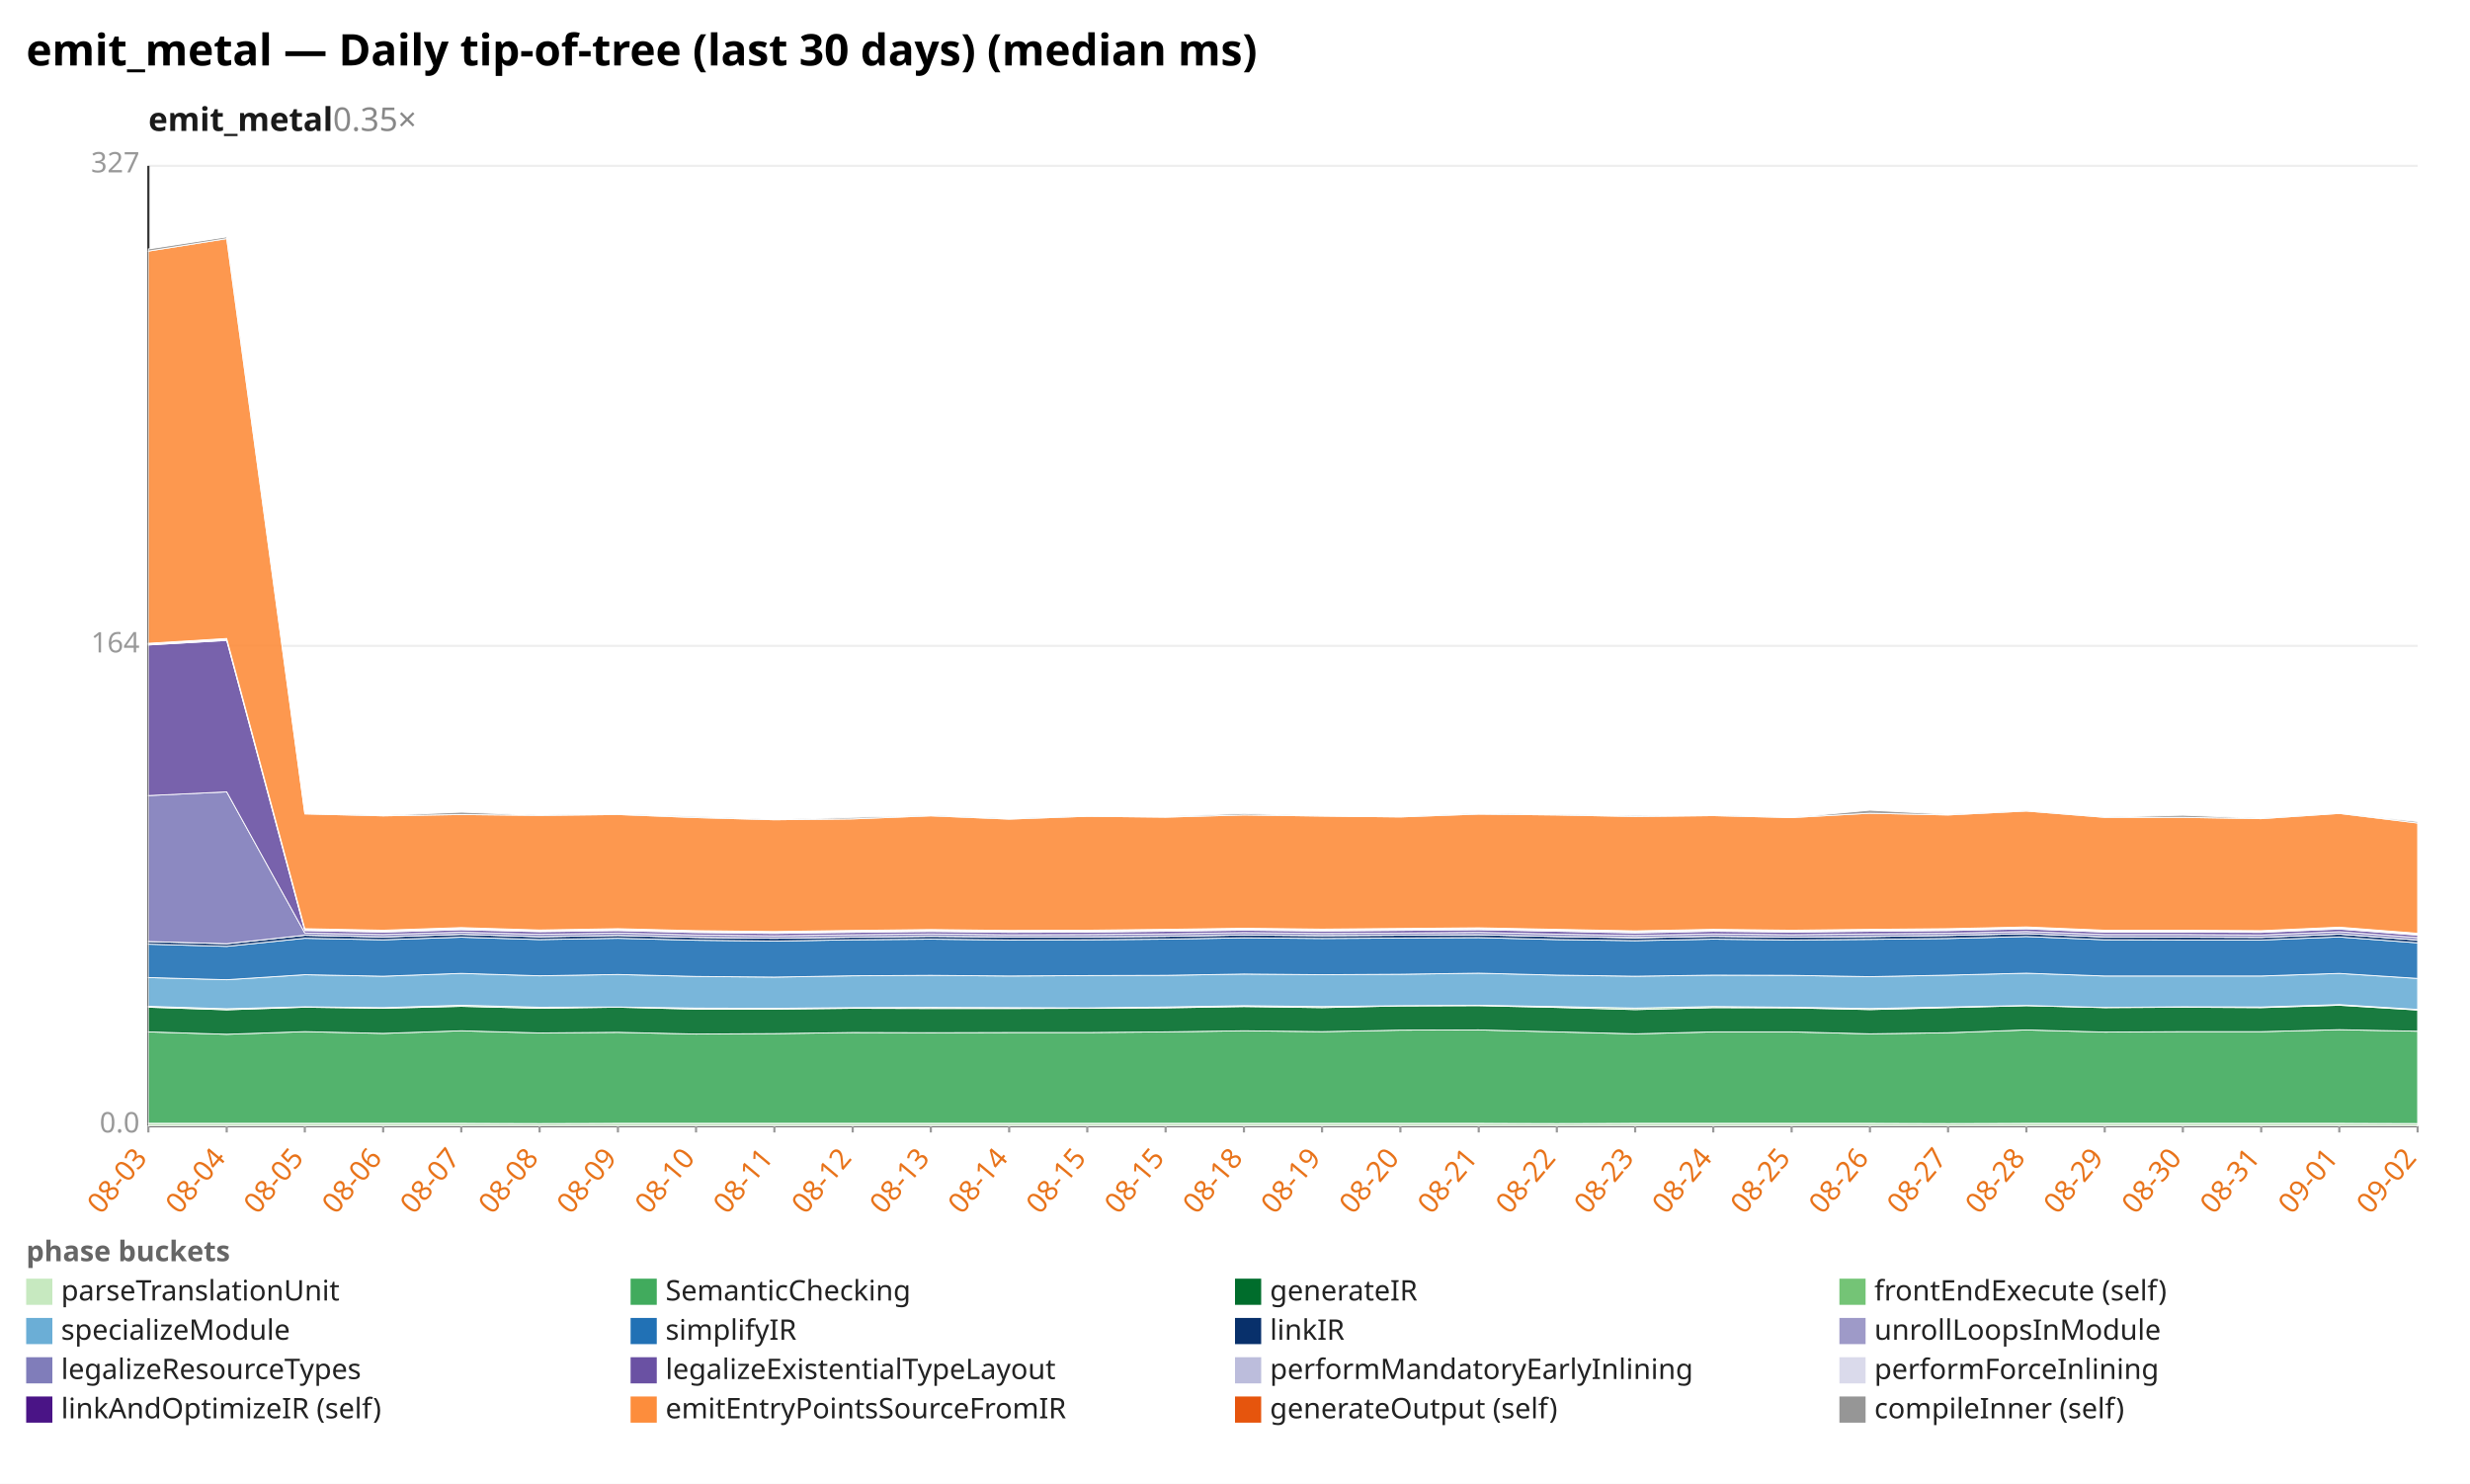
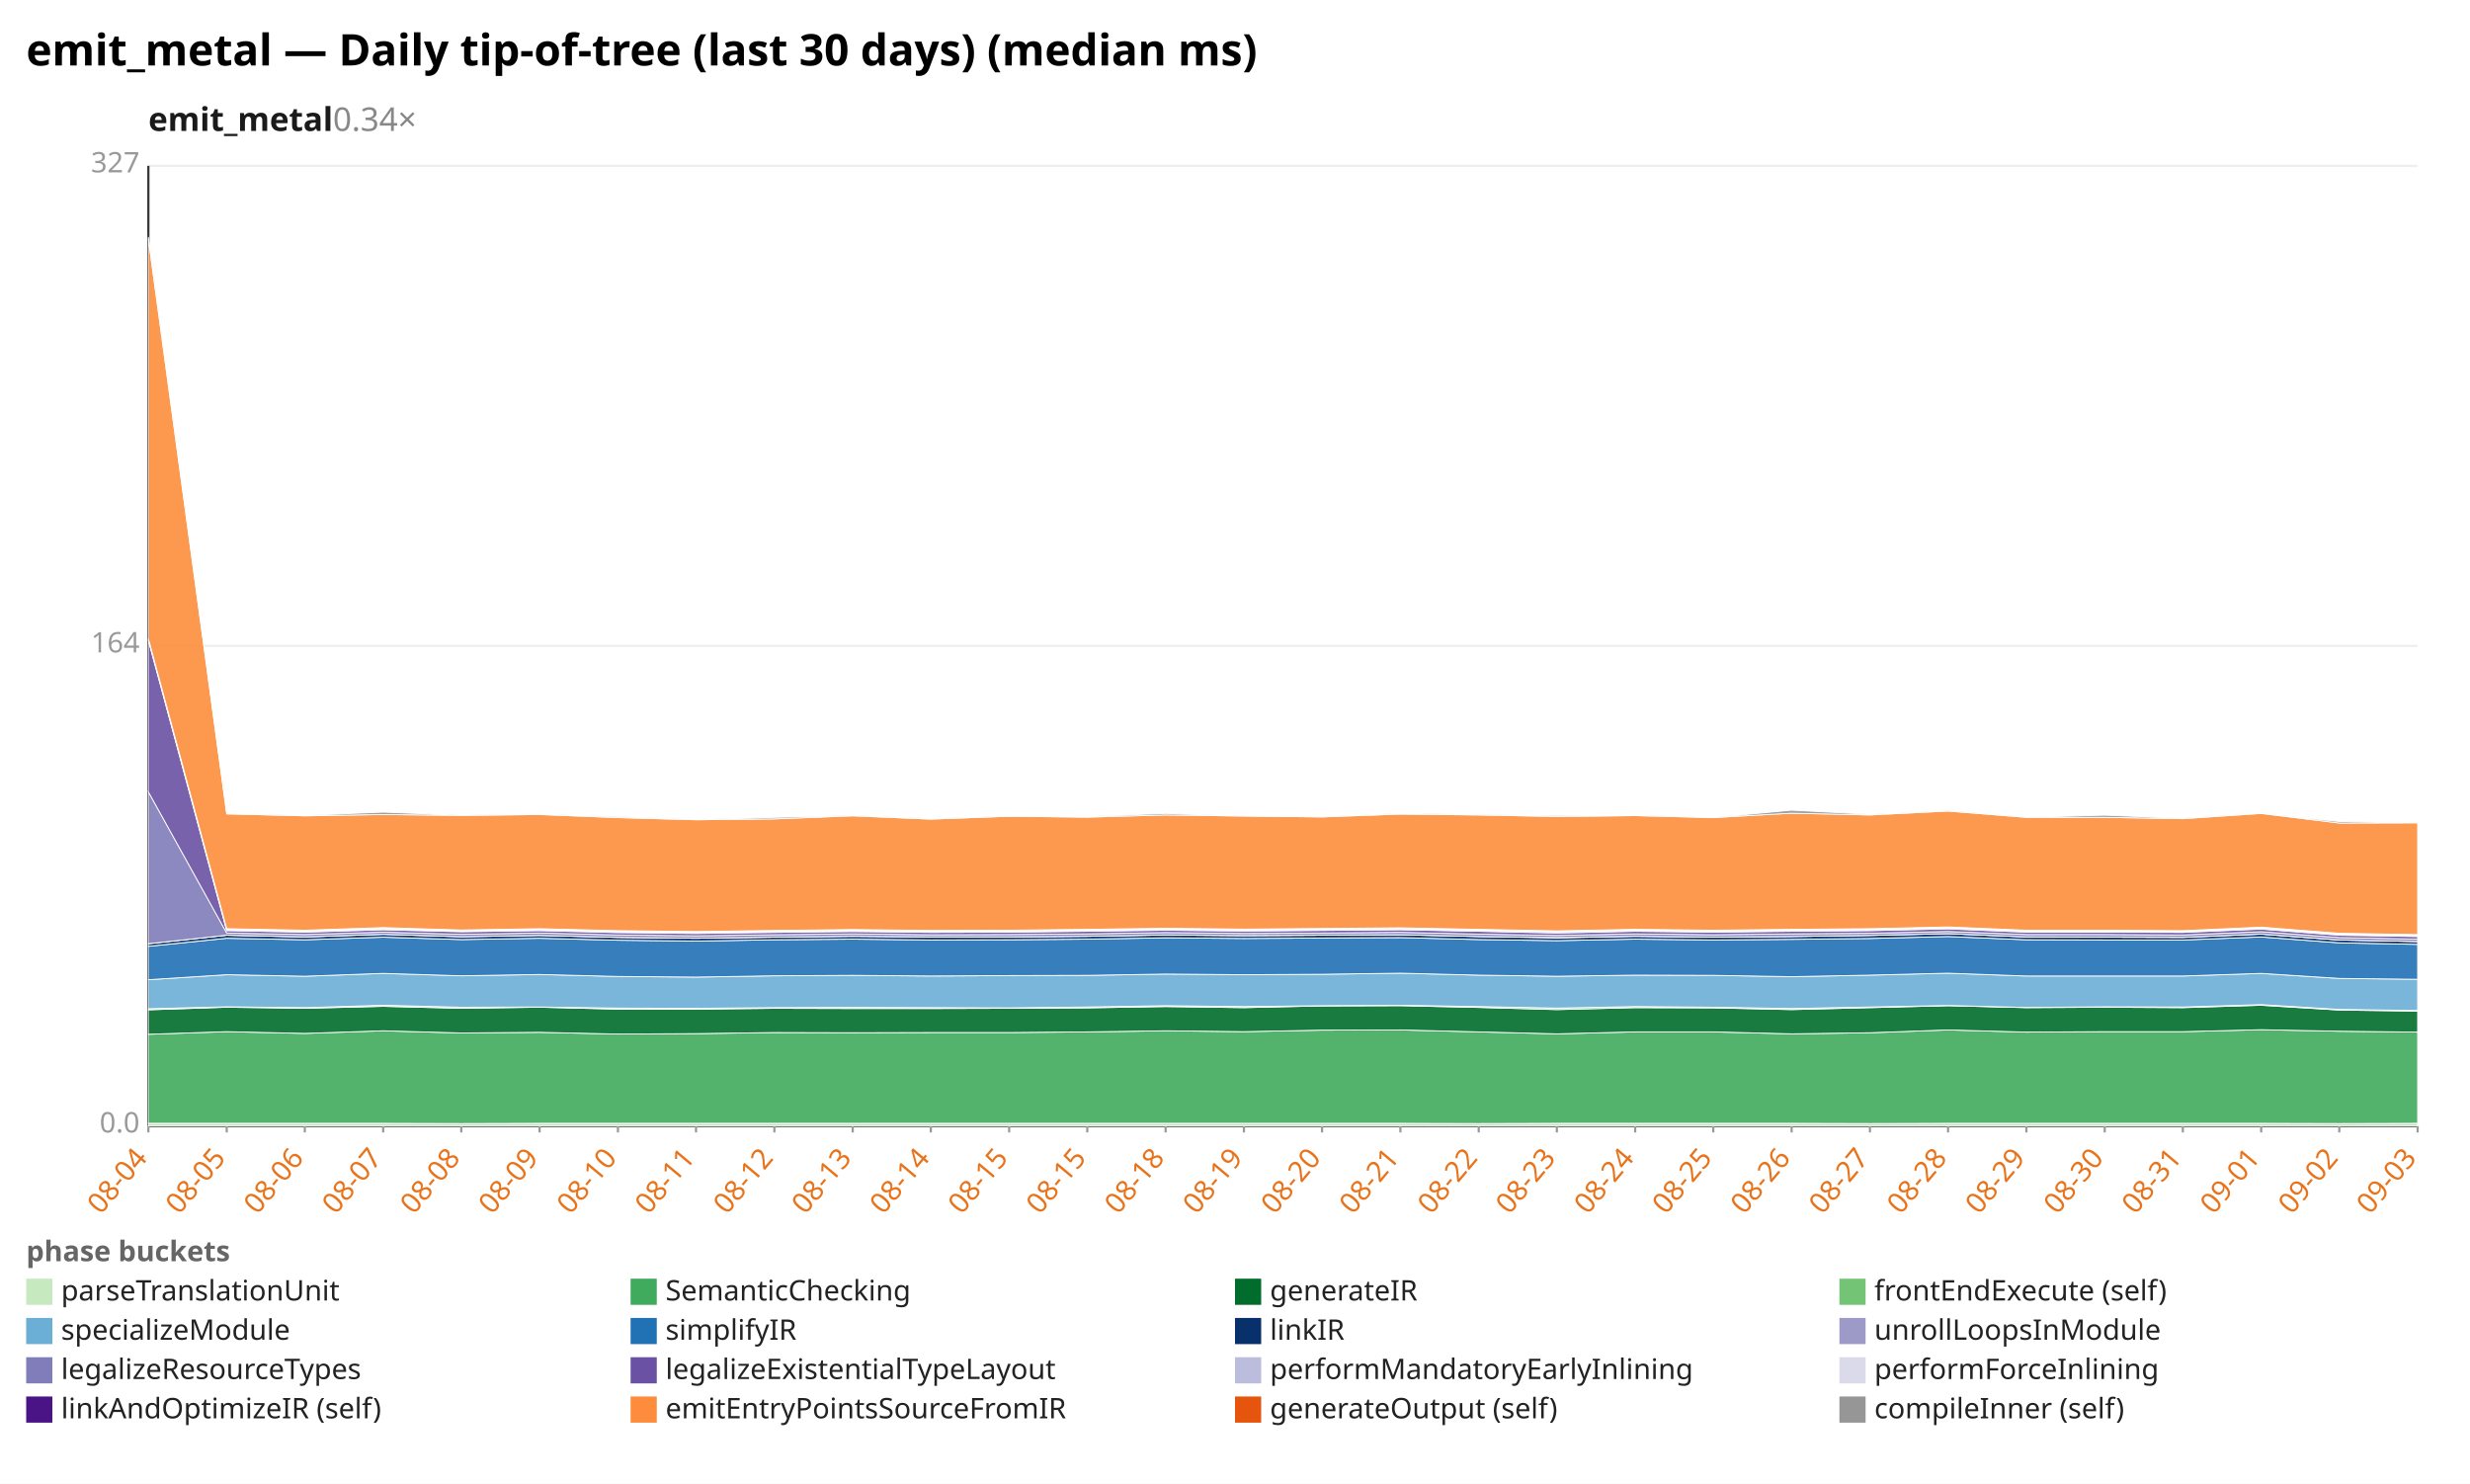
<svg xmlns="http://www.w3.org/2000/svg" width="1132" height="680" viewBox="0 0 1132 680" preserveAspectRatio="xMidYMid meet" font-family="sans-serif" font-size="13">
  <rect width="1132" height="680" fill="white" />
  <text x="12" y="30" font-size="20" font-weight="bold">emit_metal — Daily tip-of-tree (last 30 days) (median ms)</text>
-   <text x="68" y="60" font-size="15" font-weight="600" fill="#1a1a1a">emit_metal<tspan fill="#888" font-weight="400" text-decoration="none">  0.35×</tspan>
+   <text x="68" y="60" font-size="15" font-weight="600" fill="#1a1a1a">emit_metal<tspan fill="#888" font-weight="400" text-decoration="none">  0.34×</tspan>
  </text>
  <line x1="68.0" y1="516.0" x2="1108.0" y2="516.0" stroke="#eee" />
  <text x="64.0" y="519.0" text-anchor="end" fill="#999">0.0</text>
  <line x1="68.0" y1="296.0" x2="1108.0" y2="296.0" stroke="#eee" />
  <text x="64.0" y="299.0" text-anchor="end" fill="#999">164</text>
  <line x1="68.0" y1="76.0" x2="1108.0" y2="76.0" stroke="#eee" />
  <text x="64.0" y="79.0" text-anchor="end" fill="#999">327</text>
  <line x1="68.0" y1="76.0" x2="68.0" y2="516.0" stroke="#333" />
  <line x1="68.0" y1="516.0" x2="1108.0" y2="516.0" stroke="#333" />
  <line x1="68.0" y1="516.0" x2="68.0" y2="519.0" stroke="#999" />
-   <text x="68.0" y="531.0" text-anchor="end" fill="#e8731a" transform="rotate(-50 68.0 531.0)">08-03</text>
+   <text x="68.0" y="531.0" text-anchor="end" fill="#e8731a" transform="rotate(-50 68.0 531.0)">08-04</text>
  <line x1="103.9" y1="516.0" x2="103.9" y2="519.0" stroke="#999" />
-   <text x="103.9" y="531.0" text-anchor="end" fill="#e8731a" transform="rotate(-50 103.9 531.0)">08-04</text>
+   <text x="103.9" y="531.0" text-anchor="end" fill="#e8731a" transform="rotate(-50 103.9 531.0)">08-05</text>
  <line x1="139.7" y1="516.0" x2="139.7" y2="519.0" stroke="#999" />
-   <text x="139.7" y="531.0" text-anchor="end" fill="#e8731a" transform="rotate(-50 139.7 531.0)">08-05</text>
+   <text x="139.7" y="531.0" text-anchor="end" fill="#e8731a" transform="rotate(-50 139.7 531.0)">08-06</text>
  <line x1="175.6" y1="516.0" x2="175.6" y2="519.0" stroke="#999" />
-   <text x="175.6" y="531.0" text-anchor="end" fill="#e8731a" transform="rotate(-50 175.6 531.0)">08-06</text>
+   <text x="175.6" y="531.0" text-anchor="end" fill="#e8731a" transform="rotate(-50 175.6 531.0)">08-07</text>
  <line x1="211.4" y1="516.0" x2="211.4" y2="519.0" stroke="#999" />
-   <text x="211.4" y="531.0" text-anchor="end" fill="#e8731a" transform="rotate(-50 211.4 531.0)">08-07</text>
+   <text x="211.4" y="531.0" text-anchor="end" fill="#e8731a" transform="rotate(-50 211.4 531.0)">08-08</text>
  <line x1="247.3" y1="516.0" x2="247.3" y2="519.0" stroke="#999" />
-   <text x="247.3" y="531.0" text-anchor="end" fill="#e8731a" transform="rotate(-50 247.3 531.0)">08-08</text>
+   <text x="247.3" y="531.0" text-anchor="end" fill="#e8731a" transform="rotate(-50 247.3 531.0)">08-09</text>
  <line x1="283.2" y1="516.0" x2="283.2" y2="519.0" stroke="#999" />
-   <text x="283.2" y="531.0" text-anchor="end" fill="#e8731a" transform="rotate(-50 283.2 531.0)">08-09</text>
+   <text x="283.2" y="531.0" text-anchor="end" fill="#e8731a" transform="rotate(-50 283.2 531.0)">08-10</text>
  <line x1="319.0" y1="516.0" x2="319.0" y2="519.0" stroke="#999" />
-   <text x="319.0" y="531.0" text-anchor="end" fill="#e8731a" transform="rotate(-50 319.0 531.0)">08-10</text>
+   <text x="319.0" y="531.0" text-anchor="end" fill="#e8731a" transform="rotate(-50 319.0 531.0)">08-11</text>
  <line x1="354.9" y1="516.0" x2="354.9" y2="519.0" stroke="#999" />
-   <text x="354.9" y="531.0" text-anchor="end" fill="#e8731a" transform="rotate(-50 354.9 531.0)">08-11</text>
+   <text x="354.9" y="531.0" text-anchor="end" fill="#e8731a" transform="rotate(-50 354.9 531.0)">08-12</text>
  <line x1="390.8" y1="516.0" x2="390.8" y2="519.0" stroke="#999" />
-   <text x="390.8" y="531.0" text-anchor="end" fill="#e8731a" transform="rotate(-50 390.8 531.0)">08-12</text>
+   <text x="390.8" y="531.0" text-anchor="end" fill="#e8731a" transform="rotate(-50 390.8 531.0)">08-13</text>
  <line x1="426.6" y1="516.0" x2="426.6" y2="519.0" stroke="#999" />
-   <text x="426.6" y="531.0" text-anchor="end" fill="#e8731a" transform="rotate(-50 426.6 531.0)">08-13</text>
+   <text x="426.6" y="531.0" text-anchor="end" fill="#e8731a" transform="rotate(-50 426.6 531.0)">08-14</text>
  <line x1="462.5" y1="516.0" x2="462.5" y2="519.0" stroke="#999" />
-   <text x="462.5" y="531.0" text-anchor="end" fill="#e8731a" transform="rotate(-50 462.5 531.0)">08-14</text>
+   <text x="462.5" y="531.0" text-anchor="end" fill="#e8731a" transform="rotate(-50 462.5 531.0)">08-15</text>
  <line x1="498.3" y1="516.0" x2="498.3" y2="519.0" stroke="#999" />
  <text x="498.3" y="531.0" text-anchor="end" fill="#e8731a" transform="rotate(-50 498.3 531.0)">08-15</text>
  <line x1="534.2" y1="516.0" x2="534.2" y2="519.0" stroke="#999" />
-   <text x="534.2" y="531.0" text-anchor="end" fill="#e8731a" transform="rotate(-50 534.2 531.0)">08-15</text>
+   <text x="534.2" y="531.0" text-anchor="end" fill="#e8731a" transform="rotate(-50 534.2 531.0)">08-18</text>
  <line x1="570.1" y1="516.0" x2="570.1" y2="519.0" stroke="#999" />
-   <text x="570.1" y="531.0" text-anchor="end" fill="#e8731a" transform="rotate(-50 570.1 531.0)">08-18</text>
+   <text x="570.1" y="531.0" text-anchor="end" fill="#e8731a" transform="rotate(-50 570.1 531.0)">08-19</text>
  <line x1="605.9" y1="516.0" x2="605.9" y2="519.0" stroke="#999" />
-   <text x="605.9" y="531.0" text-anchor="end" fill="#e8731a" transform="rotate(-50 605.9 531.0)">08-19</text>
+   <text x="605.9" y="531.0" text-anchor="end" fill="#e8731a" transform="rotate(-50 605.9 531.0)">08-20</text>
  <line x1="641.8" y1="516.0" x2="641.8" y2="519.0" stroke="#999" />
-   <text x="641.8" y="531.0" text-anchor="end" fill="#e8731a" transform="rotate(-50 641.8 531.0)">08-20</text>
+   <text x="641.8" y="531.0" text-anchor="end" fill="#e8731a" transform="rotate(-50 641.8 531.0)">08-21</text>
  <line x1="677.7" y1="516.0" x2="677.7" y2="519.0" stroke="#999" />
-   <text x="677.7" y="531.0" text-anchor="end" fill="#e8731a" transform="rotate(-50 677.7 531.0)">08-21</text>
+   <text x="677.7" y="531.0" text-anchor="end" fill="#e8731a" transform="rotate(-50 677.7 531.0)">08-22</text>
  <line x1="713.5" y1="516.0" x2="713.5" y2="519.0" stroke="#999" />
-   <text x="713.5" y="531.0" text-anchor="end" fill="#e8731a" transform="rotate(-50 713.5 531.0)">08-22</text>
+   <text x="713.5" y="531.0" text-anchor="end" fill="#e8731a" transform="rotate(-50 713.5 531.0)">08-23</text>
  <line x1="749.4" y1="516.0" x2="749.4" y2="519.0" stroke="#999" />
-   <text x="749.4" y="531.0" text-anchor="end" fill="#e8731a" transform="rotate(-50 749.4 531.0)">08-23</text>
+   <text x="749.4" y="531.0" text-anchor="end" fill="#e8731a" transform="rotate(-50 749.4 531.0)">08-24</text>
  <line x1="785.2" y1="516.0" x2="785.2" y2="519.0" stroke="#999" />
-   <text x="785.2" y="531.0" text-anchor="end" fill="#e8731a" transform="rotate(-50 785.2 531.0)">08-24</text>
+   <text x="785.2" y="531.0" text-anchor="end" fill="#e8731a" transform="rotate(-50 785.2 531.0)">08-25</text>
  <line x1="821.1" y1="516.0" x2="821.1" y2="519.0" stroke="#999" />
-   <text x="821.1" y="531.0" text-anchor="end" fill="#e8731a" transform="rotate(-50 821.1 531.0)">08-25</text>
+   <text x="821.1" y="531.0" text-anchor="end" fill="#e8731a" transform="rotate(-50 821.1 531.0)">08-26</text>
  <line x1="857.0" y1="516.0" x2="857.0" y2="519.0" stroke="#999" />
-   <text x="857.0" y="531.0" text-anchor="end" fill="#e8731a" transform="rotate(-50 857.0 531.0)">08-26</text>
+   <text x="857.0" y="531.0" text-anchor="end" fill="#e8731a" transform="rotate(-50 857.0 531.0)">08-27</text>
  <line x1="892.8" y1="516.0" x2="892.8" y2="519.0" stroke="#999" />
-   <text x="892.8" y="531.0" text-anchor="end" fill="#e8731a" transform="rotate(-50 892.8 531.0)">08-27</text>
+   <text x="892.8" y="531.0" text-anchor="end" fill="#e8731a" transform="rotate(-50 892.8 531.0)">08-28</text>
  <line x1="928.7" y1="516.0" x2="928.7" y2="519.0" stroke="#999" />
-   <text x="928.7" y="531.0" text-anchor="end" fill="#e8731a" transform="rotate(-50 928.7 531.0)">08-28</text>
+   <text x="928.7" y="531.0" text-anchor="end" fill="#e8731a" transform="rotate(-50 928.7 531.0)">08-29</text>
  <line x1="964.6" y1="516.0" x2="964.6" y2="519.0" stroke="#999" />
-   <text x="964.6" y="531.0" text-anchor="end" fill="#e8731a" transform="rotate(-50 964.6 531.0)">08-29</text>
+   <text x="964.6" y="531.0" text-anchor="end" fill="#e8731a" transform="rotate(-50 964.6 531.0)">08-30</text>
  <line x1="1000.4" y1="516.0" x2="1000.4" y2="519.0" stroke="#999" />
-   <text x="1000.4" y="531.0" text-anchor="end" fill="#e8731a" transform="rotate(-50 1000.4 531.0)">08-30</text>
+   <text x="1000.4" y="531.0" text-anchor="end" fill="#e8731a" transform="rotate(-50 1000.4 531.0)">08-31</text>
  <line x1="1036.3" y1="516.0" x2="1036.3" y2="519.0" stroke="#999" />
-   <text x="1036.3" y="531.0" text-anchor="end" fill="#e8731a" transform="rotate(-50 1036.3 531.0)">08-31</text>
+   <text x="1036.3" y="531.0" text-anchor="end" fill="#e8731a" transform="rotate(-50 1036.3 531.0)">09-01</text>
  <line x1="1072.1" y1="516.0" x2="1072.1" y2="519.0" stroke="#999" />
-   <text x="1072.1" y="531.0" text-anchor="end" fill="#e8731a" transform="rotate(-50 1072.1 531.0)">09-01</text>
+   <text x="1072.1" y="531.0" text-anchor="end" fill="#e8731a" transform="rotate(-50 1072.1 531.0)">09-02</text>
  <line x1="1108.0" y1="516.0" x2="1108.0" y2="519.0" stroke="#999" />
-   <text x="1108.0" y="531.0" text-anchor="end" fill="#e8731a" transform="rotate(-50 1108.0 531.0)">09-02</text>
-   <polygon points="68.0,514.8 103.9,514.8 139.7,514.8 175.6,514.8 211.4,514.8 247.3,514.9 283.2,514.8 319.0,514.8 354.9,514.8 390.8,514.8 426.6,514.8 462.5,514.8 498.3,514.8 534.2,514.8 570.1,514.8 605.9,514.8 641.8,514.8 677.7,514.8 713.5,514.9 749.4,514.8 785.2,514.8 821.1,514.8 857.0,514.8 892.8,514.9 928.7,514.8 964.6,514.8 1000.4,514.8 1036.3,514.8 1072.1,514.8 1108.0,514.9 1108.0,516.0 1072.1,516.0 1036.3,516.0 1000.4,516.0 964.6,516.0 928.7,516.0 892.8,516.0 857.0,516.0 821.1,516.0 785.2,516.0 749.4,516.0 713.5,516.0 677.7,516.0 641.8,516.0 605.9,516.0 570.1,516.0 534.2,516.0 498.3,516.0 462.5,516.0 426.6,516.0 390.8,516.0 354.9,516.0 319.0,516.0 283.2,516.0 247.3,516.0 211.4,516.0 175.6,516.0 139.7,516.0 103.9,516.0 68.0,516.0" fill="#c7e9c0" fill-opacity="0.9" stroke="#fff" stroke-width="0.4" />
-   <polygon points="68.0,472.9 103.9,474.0 139.7,472.8 175.6,473.6 211.4,472.4 247.3,473.4 283.2,473.1 319.0,473.9 354.9,473.7 390.8,473.2 426.6,473.3 462.5,473.2 498.3,473.2 534.2,472.9 570.1,472.4 605.9,472.8 641.8,472.1 677.7,472.0 713.5,472.9 749.4,473.8 785.2,472.9 821.1,472.9 857.0,473.8 892.8,473.3 928.7,472.0 964.6,473.0 1000.4,472.8 1036.3,472.8 1072.1,471.9 1108.0,472.6 1108.0,514.9 1072.1,514.8 1036.3,514.8 1000.4,514.8 964.6,514.8 928.7,514.8 892.8,514.9 857.0,514.8 821.1,514.8 785.2,514.8 749.4,514.8 713.5,514.9 677.7,514.8 641.8,514.8 605.9,514.8 570.1,514.8 534.2,514.8 498.3,514.8 462.5,514.8 426.6,514.8 390.8,514.8 354.9,514.8 319.0,514.8 283.2,514.8 247.3,514.9 211.4,514.8 175.6,514.8 139.7,514.8 103.9,514.8 68.0,514.8" fill="#41ab5d" fill-opacity="0.9" stroke="#fff" stroke-width="0.4" />
-   <polygon points="68.0,461.6 103.9,462.8 139.7,461.6 175.6,462.1 211.4,461.2 247.3,462.1 283.2,461.6 319.0,462.5 354.9,462.5 390.8,462.1 426.6,462.2 462.5,462.2 498.3,462.1 534.2,461.9 570.1,461.3 605.9,461.8 641.8,461.0 677.7,460.9 713.5,461.7 749.4,462.7 785.2,461.8 821.1,461.9 857.0,462.7 892.8,461.8 928.7,460.9 964.6,461.8 1000.4,461.6 1036.3,461.8 1072.1,460.7 1108.0,462.9 1108.0,472.6 1072.1,471.9 1036.3,472.8 1000.4,472.8 964.6,473.0 928.7,472.0 892.8,473.3 857.0,473.8 821.1,472.9 785.2,472.9 749.4,473.8 713.5,472.9 677.7,472.0 641.8,472.1 605.9,472.8 570.1,472.4 534.2,472.9 498.3,473.2 462.5,473.2 426.6,473.3 390.8,473.2 354.9,473.7 319.0,473.9 283.2,473.1 247.3,473.4 211.4,472.4 175.6,473.6 139.7,472.8 103.9,474.0 68.0,472.9" fill="#006d2c" fill-opacity="0.9" stroke="#fff" stroke-width="0.4" />
-   <polygon points="68.0,461.2 103.9,462.3 139.7,461.4 175.6,461.8 211.4,460.7 247.3,461.6 283.2,461.5 319.0,462.0 354.9,462.1 390.8,461.8 426.6,461.7 462.5,461.8 498.3,461.9 534.2,461.5 570.1,460.9 605.9,461.3 641.8,460.9 677.7,460.7 713.5,461.3 749.4,462.0 785.2,461.3 821.1,461.6 857.0,462.2 892.8,461.5 928.7,460.8 964.6,461.7 1000.4,461.4 1036.3,461.5 1072.1,460.4 1108.0,462.6 1108.0,462.9 1072.1,460.7 1036.3,461.8 1000.4,461.6 964.6,461.8 928.7,460.9 892.8,461.8 857.0,462.7 821.1,461.9 785.2,461.8 749.4,462.7 713.5,461.7 677.7,460.9 641.8,461.0 605.9,461.8 570.1,461.3 534.2,461.9 498.3,462.1 462.5,462.2 426.6,462.2 390.8,462.1 354.9,462.5 319.0,462.5 283.2,461.6 247.3,462.1 211.4,461.2 175.6,462.1 139.7,461.6 103.9,462.8 68.0,461.6" fill="#74c476" fill-opacity="0.9" stroke="#fff" stroke-width="0.4" />
-   <polygon points="68.0,448.0 103.9,449.0 139.7,446.7 175.6,447.4 211.4,446.1 247.3,447.2 283.2,446.6 319.0,447.5 354.9,447.8 390.8,447.2 426.6,447.0 462.5,447.3 498.3,447.1 534.2,447.0 570.1,446.4 605.9,446.7 641.8,446.5 677.7,446.0 713.5,446.9 749.4,447.4 785.2,446.9 821.1,447.0 857.0,447.6 892.8,446.9 928.7,446.0 964.6,447.3 1000.4,447.3 1036.3,447.3 1072.1,446.1 1108.0,448.4 1108.0,462.6 1072.1,460.4 1036.3,461.5 1000.4,461.4 964.6,461.7 928.7,460.8 892.8,461.5 857.0,462.2 821.1,461.6 785.2,461.3 749.4,462.0 713.5,461.3 677.7,460.7 641.8,460.9 605.9,461.3 570.1,460.9 534.2,461.5 498.3,461.9 462.5,461.8 426.6,461.7 390.8,461.8 354.9,462.1 319.0,462.0 283.2,461.5 247.3,461.6 211.4,460.7 175.6,461.8 139.7,461.4 103.9,462.3 68.0,461.2" fill="#6baed6" fill-opacity="0.9" stroke="#fff" stroke-width="0.4" />
-   <polygon points="68.0,432.7 103.9,433.7 139.7,430.0 175.6,430.7 211.4,429.5 247.3,430.6 283.2,430.0 319.0,430.9 354.9,431.3 390.8,430.7 426.6,430.4 462.5,430.8 498.3,430.7 534.2,430.4 570.1,429.8 605.9,430.1 641.8,429.9 677.7,429.7 713.5,430.6 749.4,431.1 785.2,430.4 821.1,430.8 857.0,430.5 892.8,430.1 928.7,429.2 964.6,430.7 1000.4,430.8 1036.3,430.8 1072.1,429.4 1108.0,432.1 1108.0,448.4 1072.1,446.1 1036.3,447.3 1000.4,447.3 964.6,447.3 928.7,446.0 892.8,446.9 857.0,447.6 821.1,447.0 785.2,446.9 749.4,447.4 713.5,446.9 677.7,446.0 641.8,446.5 605.9,446.7 570.1,446.4 534.2,447.0 498.3,447.1 462.5,447.3 426.6,447.0 390.8,447.2 354.9,447.8 319.0,447.5 283.2,446.6 247.3,447.2 211.4,446.1 175.6,447.4 139.7,446.7 103.9,449.0 68.0,448.0" fill="#2171b5" fill-opacity="0.9" stroke="#fff" stroke-width="0.4" />
-   <polygon points="68.0,431.5 103.9,432.5 139.7,428.6 175.6,429.4 211.4,428.2 247.3,429.3 283.2,428.7 319.0,429.6 354.9,430.0 390.8,429.5 426.6,429.1 462.5,429.4 498.3,429.4 534.2,429.1 570.1,428.5 605.9,428.8 641.8,428.6 677.7,428.4 713.5,429.2 749.4,429.8 785.2,429.1 821.1,429.5 857.0,429.2 892.8,428.7 928.7,427.9 964.6,429.4 1000.4,429.5 1036.3,429.6 1072.1,428.1 1108.0,430.8 1108.0,432.1 1072.1,429.4 1036.3,430.8 1000.4,430.8 964.6,430.7 928.7,429.2 892.8,430.1 857.0,430.5 821.1,430.8 785.2,430.4 749.4,431.1 713.5,430.6 677.7,429.7 641.8,429.9 605.9,430.1 570.1,429.8 534.2,430.4 498.3,430.7 462.5,430.8 426.6,430.4 390.8,430.7 354.9,431.3 319.0,430.9 283.2,430.0 247.3,430.6 211.4,429.5 175.6,430.7 139.7,430.0 103.9,433.7 68.0,432.7" fill="#08306b" fill-opacity="0.9" stroke="#fff" stroke-width="0.4" />
-   <polygon points="68.0,431.5 103.9,432.5 139.7,428.6 175.6,429.4 211.4,428.2 247.3,429.3 283.2,428.7 319.0,429.6 354.9,430.0 390.8,429.5 426.6,429.1 462.5,429.4 498.3,429.4 534.2,429.1 570.1,428.5 605.9,428.8 641.8,428.6 677.7,428.4 713.5,429.2 749.4,429.7 785.2,429.1 821.1,429.5 857.0,429.2 892.8,428.7 928.7,427.9 964.6,429.4 1000.4,429.5 1036.3,429.6 1072.1,428.1 1108.0,430.8 1108.0,430.8 1072.1,428.1 1036.3,429.6 1000.4,429.5 964.6,429.4 928.7,427.9 892.8,428.7 857.0,429.2 821.1,429.5 785.2,429.1 749.4,429.8 713.5,429.2 677.7,428.4 641.8,428.6 605.9,428.8 570.1,428.5 534.2,429.1 498.3,429.4 462.5,429.4 426.6,429.1 390.8,429.5 354.9,430.0 319.0,429.6 283.2,428.7 247.3,429.3 211.4,428.2 175.6,429.4 139.7,428.6 103.9,432.5 68.0,431.5" fill="#9e9ac8" fill-opacity="0.9" stroke="#fff" stroke-width="0.4" />
-   <polygon points="68.0,364.6 103.9,362.9 139.7,427.6 175.6,428.3 211.4,427.2 247.3,428.2 283.2,427.6 319.0,428.5 354.9,428.9 390.8,428.4 426.6,428.0 462.5,428.4 498.3,428.3 534.2,428.0 570.1,427.4 605.9,427.8 641.8,427.6 677.7,427.3 713.5,428.1 749.4,428.7 785.2,428.0 821.1,428.4 857.0,428.0 892.8,427.7 928.7,426.9 964.6,428.3 1000.4,428.3 1036.3,428.5 1072.1,427.0 1108.0,429.7 1108.0,430.8 1072.1,428.1 1036.3,429.6 1000.4,429.5 964.6,429.4 928.7,427.9 892.8,428.7 857.0,429.2 821.1,429.5 785.2,429.1 749.4,429.7 713.5,429.2 677.7,428.4 641.8,428.6 605.9,428.8 570.1,428.5 534.2,429.1 498.3,429.4 462.5,429.4 426.6,429.1 390.8,429.5 354.9,430.0 319.0,429.6 283.2,428.7 247.3,429.3 211.4,428.2 175.6,429.4 139.7,428.6 103.9,432.5 68.0,431.5" fill="#807dba" fill-opacity="0.9" stroke="#fff" stroke-width="0.4" />
-   <polygon points="68.0,295.6 103.9,293.5 139.7,426.5 175.6,427.2 211.4,426.1 247.3,427.0 283.2,426.5 319.0,427.4 354.9,427.8 390.8,427.3 426.6,426.9 462.5,427.3 498.3,427.2 534.2,426.8 570.1,426.3 605.9,426.7 641.8,426.4 677.7,426.1 713.5,426.8 749.4,427.6 785.2,426.8 821.1,427.2 857.0,426.8 892.8,426.5 928.7,425.7 964.6,427.2 1000.4,427.2 1036.3,427.3 1072.1,425.8 1108.0,428.6 1108.0,429.7 1072.1,427.0 1036.3,428.5 1000.4,428.3 964.6,428.3 928.7,426.9 892.8,427.7 857.0,428.0 821.1,428.4 785.2,428.0 749.4,428.7 713.5,428.1 677.7,427.3 641.8,427.6 605.9,427.8 570.1,427.4 534.2,428.0 498.3,428.3 462.5,428.4 426.6,428.0 390.8,428.4 354.9,428.9 319.0,428.5 283.2,427.6 247.3,428.2 211.4,427.2 175.6,428.3 139.7,427.6 103.9,362.9 68.0,364.6" fill="#6a51a3" fill-opacity="0.9" stroke="#fff" stroke-width="0.4" />
-   <polygon points="68.0,295.1 103.9,293.0 139.7,426.0 175.6,426.7 211.4,425.6 247.3,426.6 283.2,426.0 319.0,426.9 354.9,427.3 390.8,426.8 426.6,426.4 462.5,426.8 498.3,426.7 534.2,426.3 570.1,425.8 605.9,426.2 641.8,425.9 677.7,425.6 713.5,426.3 749.4,427.0 785.2,426.3 821.1,426.7 857.0,426.3 892.8,426.0 928.7,425.2 964.6,426.7 1000.4,426.7 1036.3,426.9 1072.1,425.3 1108.0,428.1 1108.0,428.6 1072.1,425.8 1036.3,427.3 1000.4,427.2 964.6,427.2 928.7,425.7 892.8,426.5 857.0,426.8 821.1,427.2 785.2,426.8 749.4,427.6 713.5,426.8 677.7,426.1 641.8,426.4 605.9,426.7 570.1,426.3 534.2,426.8 498.3,427.2 462.5,427.3 426.6,426.9 390.8,427.3 354.9,427.8 319.0,427.4 283.2,426.5 247.3,427.0 211.4,426.1 175.6,427.2 139.7,426.5 103.9,293.5 68.0,295.6" fill="#bcbddc" fill-opacity="0.9" stroke="#fff" stroke-width="0.4" />
-   <polygon points="68.0,294.8 103.9,292.6 139.7,425.6 175.6,426.3 211.4,425.1 247.3,426.2 283.2,425.6 319.0,426.5 354.9,426.9 390.8,426.4 426.6,426.0 462.5,426.4 498.3,426.3 534.2,425.9 570.1,425.4 605.9,425.8 641.8,425.5 677.7,425.2 713.5,425.9 749.4,426.6 785.2,425.9 821.1,426.3 857.0,425.9 892.8,425.6 928.7,424.8 964.6,426.3 1000.4,426.3 1036.3,426.5 1072.1,424.9 1108.0,427.7 1108.0,428.1 1072.1,425.3 1036.3,426.9 1000.4,426.7 964.6,426.7 928.7,425.2 892.8,426.0 857.0,426.3 821.1,426.7 785.2,426.3 749.4,427.0 713.5,426.3 677.7,425.6 641.8,425.9 605.9,426.2 570.1,425.8 534.2,426.3 498.3,426.7 462.5,426.8 426.6,426.4 390.8,426.8 354.9,427.3 319.0,426.9 283.2,426.0 247.3,426.6 211.4,425.6 175.6,426.7 139.7,426.0 103.9,293.0 68.0,295.1" fill="#dadaeb" fill-opacity="0.9" stroke="#fff" stroke-width="0.4" />
-   <polygon points="68.0,115.1 103.9,109.4 139.7,373.0 175.6,373.9 211.4,373.3 247.3,373.7 283.2,373.3 319.0,374.7 354.9,375.7 390.8,375.3 426.6,373.9 462.5,375.4 498.3,374.1 534.2,374.5 570.1,373.5 605.9,374.0 641.8,374.4 677.7,373.1 713.5,373.5 749.4,374.2 785.2,373.8 821.1,374.7 857.0,372.7 892.8,373.5 928.7,371.7 964.6,374.6 1000.4,374.6 1036.3,375.2 1072.1,372.8 1108.0,377.2 1108.0,427.7 1072.1,424.9 1036.3,426.5 1000.4,426.3 964.6,426.3 928.7,424.8 892.8,425.6 857.0,425.9 821.1,426.3 785.2,425.9 749.4,426.6 713.5,425.9 677.7,425.2 641.8,425.5 605.9,425.8 570.1,425.4 534.2,425.9 498.3,426.3 462.5,426.4 426.6,426.0 390.8,426.4 354.9,426.9 319.0,426.5 283.2,425.6 247.3,426.2 211.4,425.1 175.6,426.3 139.7,425.6 103.9,292.6 68.0,294.8" fill="#fd8d3c" fill-opacity="0.9" stroke="#fff" stroke-width="0.4" />
-   <polygon points="68.0,114.1 103.9,108.6 139.7,373.0 175.6,373.7 211.4,372.2 247.3,373.6 283.2,373.1 319.0,374.2 354.9,375.6 390.8,374.6 426.6,373.7 462.5,375.1 498.3,374.1 534.2,374.2 570.1,372.8 605.9,374.0 641.8,374.4 677.7,372.7 713.5,373.4 749.4,373.7 785.2,373.6 821.1,374.7 857.0,371.3 892.8,373.2 928.7,371.6 964.6,374.5 1000.4,373.6 1036.3,375.0 1072.1,372.8 1108.0,376.5 1108.0,377.2 1072.1,372.8 1036.3,375.2 1000.4,374.6 964.6,374.6 928.7,371.7 892.8,373.5 857.0,372.7 821.1,374.7 785.2,373.8 749.4,374.2 713.5,373.5 677.7,373.1 641.8,374.4 605.9,374.0 570.1,373.5 534.2,374.5 498.3,374.1 462.5,375.4 426.6,373.9 390.8,375.3 354.9,375.7 319.0,374.7 283.2,373.3 247.3,373.7 211.4,373.3 175.6,373.9 139.7,373.0 103.9,109.4 68.0,115.1" fill="#969696" fill-opacity="0.9" stroke="#fff" stroke-width="0.4" />
+   <text x="1108.0" y="531.0" text-anchor="end" fill="#e8731a" transform="rotate(-50 1108.0 531.0)">09-03</text>
+   <polygon points="68.0,514.8 103.9,514.8 139.7,514.8 175.6,514.8 211.4,514.9 247.3,514.8 283.2,514.8 319.0,514.8 354.9,514.8 390.8,514.8 426.6,514.8 462.5,514.8 498.3,514.8 534.2,514.8 570.1,514.8 605.9,514.8 641.8,514.8 677.7,514.9 713.5,514.8 749.4,514.8 785.2,514.8 821.1,514.8 857.0,514.9 892.8,514.8 928.7,514.8 964.6,514.8 1000.4,514.8 1036.3,514.8 1072.1,514.9 1108.0,514.8 1108.0,516.0 1072.1,516.0 1036.3,516.0 1000.4,516.0 964.6,516.0 928.7,516.0 892.8,516.0 857.0,516.0 821.1,516.0 785.2,516.0 749.4,516.0 713.5,516.0 677.7,516.0 641.8,516.0 605.9,516.0 570.1,516.0 534.2,516.0 498.3,516.0 462.5,516.0 426.6,516.0 390.8,516.0 354.9,516.0 319.0,516.0 283.2,516.0 247.3,516.0 211.4,516.0 175.6,516.0 139.7,516.0 103.9,516.0 68.0,516.0" fill="#c7e9c0" fill-opacity="0.9" stroke="#fff" stroke-width="0.4" />
+   <polygon points="68.0,474.0 103.9,472.8 139.7,473.6 175.6,472.4 211.4,473.4 247.3,473.1 283.2,473.9 319.0,473.7 354.9,473.2 390.8,473.3 426.6,473.2 462.5,473.2 498.3,472.9 534.2,472.4 570.1,472.8 605.9,472.1 641.8,472.0 677.7,472.9 713.5,473.8 749.4,472.9 785.2,472.9 821.1,473.8 857.0,473.3 892.8,472.0 928.7,473.0 964.6,472.8 1000.4,472.8 1036.3,471.9 1072.1,472.6 1108.0,473.0 1108.0,514.8 1072.1,514.9 1036.3,514.8 1000.4,514.8 964.6,514.8 928.7,514.8 892.8,514.8 857.0,514.9 821.1,514.8 785.2,514.8 749.4,514.8 713.5,514.8 677.7,514.9 641.8,514.8 605.9,514.8 570.1,514.8 534.2,514.8 498.3,514.8 462.5,514.8 426.6,514.8 390.8,514.8 354.9,514.8 319.0,514.8 283.2,514.8 247.3,514.8 211.4,514.9 175.6,514.8 139.7,514.8 103.9,514.8 68.0,514.8" fill="#41ab5d" fill-opacity="0.9" stroke="#fff" stroke-width="0.4" />
+   <polygon points="68.0,462.8 103.9,461.6 139.7,462.1 175.6,461.2 211.4,462.1 247.3,461.6 283.2,462.5 319.0,462.5 354.9,462.1 390.8,462.2 426.6,462.2 462.5,462.1 498.3,461.9 534.2,461.3 570.1,461.8 605.9,461.0 641.8,460.9 677.7,461.7 713.5,462.7 749.4,461.8 785.2,461.9 821.1,462.7 857.0,461.8 892.8,460.9 928.7,461.8 964.6,461.6 1000.4,461.8 1036.3,460.7 1072.1,462.9 1108.0,463.4 1108.0,473.0 1072.1,472.6 1036.3,471.9 1000.4,472.8 964.6,472.8 928.7,473.0 892.8,472.0 857.0,473.3 821.1,473.8 785.2,472.9 749.4,472.9 713.5,473.8 677.7,472.9 641.8,472.0 605.9,472.1 570.1,472.8 534.2,472.4 498.3,472.9 462.5,473.2 426.6,473.2 390.8,473.3 354.9,473.2 319.0,473.7 283.2,473.9 247.3,473.1 211.4,473.4 175.6,472.4 139.7,473.6 103.9,472.8 68.0,474.0" fill="#006d2c" fill-opacity="0.9" stroke="#fff" stroke-width="0.4" />
+   <polygon points="68.0,462.3 103.9,461.4 139.7,461.8 175.6,460.7 211.4,461.6 247.3,461.5 283.2,462.0 319.0,462.1 354.9,461.8 390.8,461.7 426.6,461.8 462.5,461.9 498.3,461.5 534.2,460.9 570.1,461.3 605.9,460.9 641.8,460.7 677.7,461.3 713.5,462.0 749.4,461.3 785.2,461.6 821.1,462.2 857.0,461.5 892.8,460.8 928.7,461.7 964.6,461.4 1000.4,461.5 1036.3,460.4 1072.1,462.6 1108.0,463.1 1108.0,463.4 1072.1,462.9 1036.3,460.7 1000.4,461.8 964.6,461.6 928.7,461.8 892.8,460.9 857.0,461.8 821.1,462.7 785.2,461.9 749.4,461.8 713.5,462.7 677.7,461.7 641.8,460.9 605.9,461.0 570.1,461.8 534.2,461.3 498.3,461.9 462.5,462.1 426.6,462.2 390.8,462.2 354.9,462.1 319.0,462.5 283.2,462.5 247.3,461.6 211.4,462.1 175.6,461.2 139.7,462.1 103.9,461.6 68.0,462.8" fill="#74c476" fill-opacity="0.9" stroke="#fff" stroke-width="0.4" />
+   <polygon points="68.0,449.0 103.9,446.7 139.7,447.4 175.6,446.1 211.4,447.2 247.3,446.6 283.2,447.5 319.0,447.8 354.9,447.2 390.8,447.0 426.6,447.3 462.5,447.1 498.3,447.0 534.2,446.4 570.1,446.7 605.9,446.5 641.8,446.0 677.7,446.9 713.5,447.4 749.4,446.9 785.2,447.0 821.1,447.6 857.0,446.9 892.8,446.0 928.7,447.3 964.6,447.3 1000.4,447.3 1036.3,446.1 1072.1,448.4 1108.0,448.8 1108.0,463.1 1072.1,462.6 1036.3,460.4 1000.4,461.5 964.6,461.4 928.7,461.7 892.8,460.8 857.0,461.5 821.1,462.2 785.2,461.6 749.4,461.3 713.5,462.0 677.7,461.3 641.8,460.7 605.9,460.9 570.1,461.3 534.2,460.9 498.3,461.5 462.5,461.9 426.6,461.8 390.8,461.7 354.9,461.8 319.0,462.1 283.2,462.0 247.3,461.5 211.4,461.6 175.6,460.7 139.7,461.8 103.9,461.4 68.0,462.3" fill="#6baed6" fill-opacity="0.9" stroke="#fff" stroke-width="0.4" />
+   <polygon points="68.0,433.7 103.9,430.0 139.7,430.7 175.6,429.5 211.4,430.6 247.3,430.0 283.2,430.9 319.0,431.3 354.9,430.7 390.8,430.4 426.6,430.8 462.5,430.7 498.3,430.4 534.2,429.8 570.1,430.1 605.9,429.9 641.8,429.7 677.7,430.6 713.5,431.1 749.4,430.4 785.2,430.8 821.1,430.5 857.0,430.1 892.8,429.2 928.7,430.7 964.6,430.8 1000.4,430.8 1036.3,429.4 1072.1,432.1 1108.0,432.8 1108.0,448.8 1072.1,448.4 1036.3,446.1 1000.4,447.3 964.6,447.3 928.7,447.3 892.8,446.0 857.0,446.9 821.1,447.6 785.2,447.0 749.4,446.9 713.5,447.4 677.7,446.9 641.8,446.0 605.9,446.5 570.1,446.7 534.2,446.4 498.3,447.0 462.5,447.1 426.6,447.3 390.8,447.0 354.9,447.2 319.0,447.8 283.2,447.5 247.3,446.6 211.4,447.2 175.6,446.1 139.7,447.4 103.9,446.7 68.0,449.0" fill="#2171b5" fill-opacity="0.9" stroke="#fff" stroke-width="0.4" />
+   <polygon points="68.0,432.5 103.9,428.6 139.7,429.4 175.6,428.2 211.4,429.3 247.3,428.7 283.2,429.6 319.0,430.0 354.9,429.5 390.8,429.1 426.6,429.4 462.5,429.4 498.3,429.1 534.2,428.5 570.1,428.8 605.9,428.6 641.8,428.4 677.7,429.2 713.5,429.8 749.4,429.1 785.2,429.5 821.1,429.2 857.0,428.7 892.8,427.9 928.7,429.4 964.6,429.5 1000.4,429.6 1036.3,428.1 1072.1,430.8 1108.0,431.5 1108.0,432.8 1072.1,432.1 1036.3,429.4 1000.4,430.8 964.6,430.8 928.7,430.7 892.8,429.2 857.0,430.1 821.1,430.5 785.2,430.8 749.4,430.4 713.5,431.1 677.7,430.6 641.8,429.7 605.9,429.9 570.1,430.1 534.2,429.8 498.3,430.4 462.5,430.7 426.6,430.8 390.8,430.4 354.9,430.7 319.0,431.3 283.2,430.9 247.3,430.0 211.4,430.6 175.6,429.5 139.7,430.7 103.9,430.0 68.0,433.7" fill="#08306b" fill-opacity="0.9" stroke="#fff" stroke-width="0.4" />
+   <polygon points="68.0,432.5 103.9,428.6 139.7,429.4 175.6,428.2 211.4,429.3 247.3,428.7 283.2,429.6 319.0,430.0 354.9,429.5 390.8,429.1 426.6,429.4 462.5,429.4 498.3,429.1 534.2,428.5 570.1,428.8 605.9,428.6 641.8,428.4 677.7,429.2 713.5,429.7 749.4,429.1 785.2,429.5 821.1,429.2 857.0,428.7 892.8,427.9 928.7,429.4 964.6,429.5 1000.4,429.6 1036.3,428.1 1072.1,430.8 1108.0,431.5 1108.0,431.5 1072.1,430.8 1036.3,428.1 1000.4,429.6 964.6,429.5 928.7,429.4 892.8,427.9 857.0,428.7 821.1,429.2 785.2,429.5 749.4,429.1 713.5,429.8 677.7,429.2 641.8,428.4 605.9,428.6 570.1,428.8 534.2,428.5 498.3,429.1 462.5,429.4 426.6,429.4 390.8,429.1 354.9,429.5 319.0,430.0 283.2,429.6 247.3,428.7 211.4,429.3 175.6,428.2 139.7,429.4 103.9,428.6 68.0,432.5" fill="#9e9ac8" fill-opacity="0.9" stroke="#fff" stroke-width="0.4" />
+   <polygon points="68.0,362.9 103.9,427.6 139.7,428.3 175.6,427.2 211.4,428.2 247.3,427.6 283.2,428.5 319.0,428.9 354.9,428.4 390.8,428.0 426.6,428.4 462.5,428.3 498.3,428.0 534.2,427.4 570.1,427.8 605.9,427.6 641.8,427.3 677.7,428.1 713.5,428.7 749.4,428.0 785.2,428.4 821.1,428.0 857.0,427.7 892.8,426.9 928.7,428.3 964.6,428.3 1000.4,428.5 1036.3,427.0 1072.1,429.7 1108.0,430.4 1108.0,431.5 1072.1,430.8 1036.3,428.1 1000.4,429.6 964.6,429.5 928.7,429.4 892.8,427.9 857.0,428.7 821.1,429.2 785.2,429.5 749.4,429.1 713.5,429.7 677.7,429.2 641.8,428.4 605.9,428.6 570.1,428.8 534.2,428.5 498.3,429.1 462.5,429.4 426.6,429.4 390.8,429.1 354.9,429.5 319.0,430.0 283.2,429.6 247.3,428.7 211.4,429.3 175.6,428.2 139.7,429.4 103.9,428.6 68.0,432.5" fill="#807dba" fill-opacity="0.9" stroke="#fff" stroke-width="0.4" />
+   <polygon points="68.0,293.5 103.9,426.5 139.7,427.2 175.6,426.1 211.4,427.0 247.3,426.5 283.2,427.4 319.0,427.8 354.9,427.3 390.8,426.9 426.6,427.3 462.5,427.2 498.3,426.8 534.2,426.3 570.1,426.7 605.9,426.4 641.8,426.1 677.7,426.8 713.5,427.6 749.4,426.8 785.2,427.2 821.1,426.8 857.0,426.5 892.8,425.7 928.7,427.2 964.6,427.2 1000.4,427.3 1036.3,425.8 1072.1,428.6 1108.0,429.2 1108.0,430.4 1072.1,429.7 1036.3,427.0 1000.4,428.5 964.6,428.3 928.7,428.3 892.8,426.9 857.0,427.7 821.1,428.0 785.2,428.4 749.4,428.0 713.5,428.7 677.7,428.1 641.8,427.3 605.9,427.6 570.1,427.8 534.2,427.4 498.3,428.0 462.5,428.3 426.6,428.4 390.8,428.0 354.9,428.4 319.0,428.9 283.2,428.5 247.3,427.6 211.4,428.2 175.6,427.2 139.7,428.3 103.9,427.6 68.0,362.9" fill="#6a51a3" fill-opacity="0.9" stroke="#fff" stroke-width="0.4" />
+   <polygon points="68.0,293.0 103.9,426.0 139.7,426.7 175.6,425.6 211.4,426.6 247.3,426.0 283.2,426.9 319.0,427.3 354.9,426.8 390.8,426.4 426.6,426.8 462.5,426.7 498.3,426.3 534.2,425.8 570.1,426.2 605.9,425.9 641.8,425.6 677.7,426.3 713.5,427.0 749.4,426.3 785.2,426.7 821.1,426.3 857.0,426.0 892.8,425.2 928.7,426.7 964.6,426.7 1000.4,426.9 1036.3,425.3 1072.1,428.1 1108.0,428.7 1108.0,429.2 1072.1,428.6 1036.3,425.8 1000.4,427.3 964.6,427.2 928.7,427.2 892.8,425.7 857.0,426.5 821.1,426.8 785.2,427.2 749.4,426.8 713.5,427.6 677.7,426.8 641.8,426.1 605.9,426.4 570.1,426.7 534.2,426.3 498.3,426.8 462.5,427.2 426.6,427.3 390.8,426.9 354.9,427.3 319.0,427.8 283.2,427.4 247.3,426.5 211.4,427.0 175.6,426.1 139.7,427.2 103.9,426.5 68.0,293.5" fill="#bcbddc" fill-opacity="0.9" stroke="#fff" stroke-width="0.4" />
+   <polygon points="68.0,292.6 103.9,425.6 139.7,426.3 175.6,425.1 211.4,426.2 247.3,425.6 283.2,426.5 319.0,426.9 354.9,426.4 390.8,426.0 426.6,426.4 462.5,426.3 498.3,425.9 534.2,425.4 570.1,425.8 605.9,425.5 641.8,425.2 677.7,425.9 713.5,426.6 749.4,425.9 785.2,426.3 821.1,425.9 857.0,425.6 892.8,424.8 928.7,426.3 964.6,426.3 1000.4,426.5 1036.3,424.9 1072.1,427.7 1108.0,428.3 1108.0,428.7 1072.1,428.1 1036.3,425.3 1000.4,426.9 964.6,426.7 928.7,426.7 892.8,425.2 857.0,426.0 821.1,426.3 785.2,426.7 749.4,426.3 713.5,427.0 677.7,426.3 641.8,425.6 605.9,425.9 570.1,426.2 534.2,425.8 498.3,426.3 462.5,426.7 426.6,426.8 390.8,426.4 354.9,426.8 319.0,427.3 283.2,426.9 247.3,426.0 211.4,426.6 175.6,425.6 139.7,426.7 103.9,426.0 68.0,293.0" fill="#dadaeb" fill-opacity="0.9" stroke="#fff" stroke-width="0.4" />
+   <polygon points="68.0,109.4 103.9,373.0 139.7,373.9 175.6,373.3 211.4,373.7 247.3,373.3 283.2,374.7 319.0,375.7 354.9,375.3 390.8,373.9 426.6,375.4 462.5,374.1 498.3,374.5 534.2,373.5 570.1,374.0 605.9,374.4 641.8,373.1 677.7,373.5 713.5,374.2 749.4,373.8 785.2,374.7 821.1,372.7 857.0,373.5 892.8,371.7 928.7,374.6 964.6,374.6 1000.4,375.2 1036.3,372.8 1072.1,377.2 1108.0,377.1 1108.0,428.3 1072.1,427.7 1036.3,424.9 1000.4,426.5 964.6,426.3 928.7,426.3 892.8,424.8 857.0,425.6 821.1,425.9 785.2,426.3 749.4,425.9 713.5,426.6 677.7,425.9 641.8,425.2 605.9,425.5 570.1,425.8 534.2,425.4 498.3,425.9 462.5,426.3 426.6,426.4 390.8,426.0 354.9,426.4 319.0,426.9 283.2,426.5 247.3,425.6 211.4,426.2 175.6,425.1 139.7,426.3 103.9,425.6 68.0,292.6" fill="#fd8d3c" fill-opacity="0.9" stroke="#fff" stroke-width="0.4" />
+   <polygon points="68.0,108.6 103.9,373.0 139.7,373.7 175.6,372.2 211.4,373.6 247.3,373.1 283.2,374.2 319.0,375.6 354.9,374.6 390.8,373.7 426.6,375.1 462.5,374.1 498.3,374.2 534.2,372.8 570.1,374.0 605.9,374.4 641.8,372.7 677.7,373.4 713.5,373.7 749.4,373.6 785.2,374.7 821.1,371.3 857.0,373.2 892.8,371.6 928.7,374.5 964.6,373.6 1000.4,375.0 1036.3,372.8 1072.1,376.5 1108.0,377.0 1108.0,377.1 1072.1,377.2 1036.3,372.8 1000.4,375.2 964.6,374.6 928.7,374.6 892.8,371.7 857.0,373.5 821.1,372.7 785.2,374.7 749.4,373.8 713.5,374.2 677.7,373.5 641.8,373.1 605.9,374.4 570.1,374.0 534.2,373.5 498.3,374.5 462.5,374.1 426.6,375.4 390.8,373.9 354.9,375.3 319.0,375.7 283.2,374.7 247.3,373.3 211.4,373.7 175.6,373.3 139.7,373.9 103.9,373.0 68.0,109.4" fill="#969696" fill-opacity="0.9" stroke="#fff" stroke-width="0.4" />
  <text x="12" y="578" fill="#666" font-weight="600">phase buckets</text>
  <rect x="12" y="586" width="12" height="12" fill="#c7e9c0" />
  <text x="28" y="596" fill="#222">parseTranslationUnit</text>
  <rect x="289" y="586" width="12" height="12" fill="#41ab5d" />
  <text x="305" y="596" fill="#222">SemanticChecking</text>
  <rect x="566" y="586" width="12" height="12" fill="#006d2c" />
  <text x="582" y="596" fill="#222">generateIR</text>
  <rect x="843" y="586" width="12" height="12" fill="#74c476" />
  <text x="859" y="596" fill="#222">frontEndExecute (self)</text>
  <rect x="12" y="604" width="12" height="12" fill="#6baed6" />
  <text x="28" y="614" fill="#222">specializeModule</text>
  <rect x="289" y="604" width="12" height="12" fill="#2171b5" />
  <text x="305" y="614" fill="#222">simplifyIR</text>
  <rect x="566" y="604" width="12" height="12" fill="#08306b" />
  <text x="582" y="614" fill="#222">linkIR</text>
  <rect x="843" y="604" width="12" height="12" fill="#9e9ac8" />
  <text x="859" y="614" fill="#222">unrollLoopsInModule</text>
  <rect x="12" y="622" width="12" height="12" fill="#807dba" />
  <text x="28" y="632" fill="#222">legalizeResourceTypes</text>
  <rect x="289" y="622" width="12" height="12" fill="#6a51a3" />
  <text x="305" y="632" fill="#222">legalizeExistentialTypeLayout</text>
  <rect x="566" y="622" width="12" height="12" fill="#bcbddc" />
  <text x="582" y="632" fill="#222">performMandatoryEarlyInlining</text>
  <rect x="843" y="622" width="12" height="12" fill="#dadaeb" />
  <text x="859" y="632" fill="#222">performForceInlining</text>
  <rect x="12" y="640" width="12" height="12" fill="#4a1486" />
  <text x="28" y="650" fill="#222">linkAndOptimizeIR (self)</text>
  <rect x="289" y="640" width="12" height="12" fill="#fd8d3c" />
  <text x="305" y="650" fill="#222">emitEntryPointsSourceFromIR</text>
  <rect x="566" y="640" width="12" height="12" fill="#e6550d" />
  <text x="582" y="650" fill="#222">generateOutput (self)</text>
  <rect x="843" y="640" width="12" height="12" fill="#969696" />
  <text x="859" y="650" fill="#222">compileInner (self)</text>
</svg>
